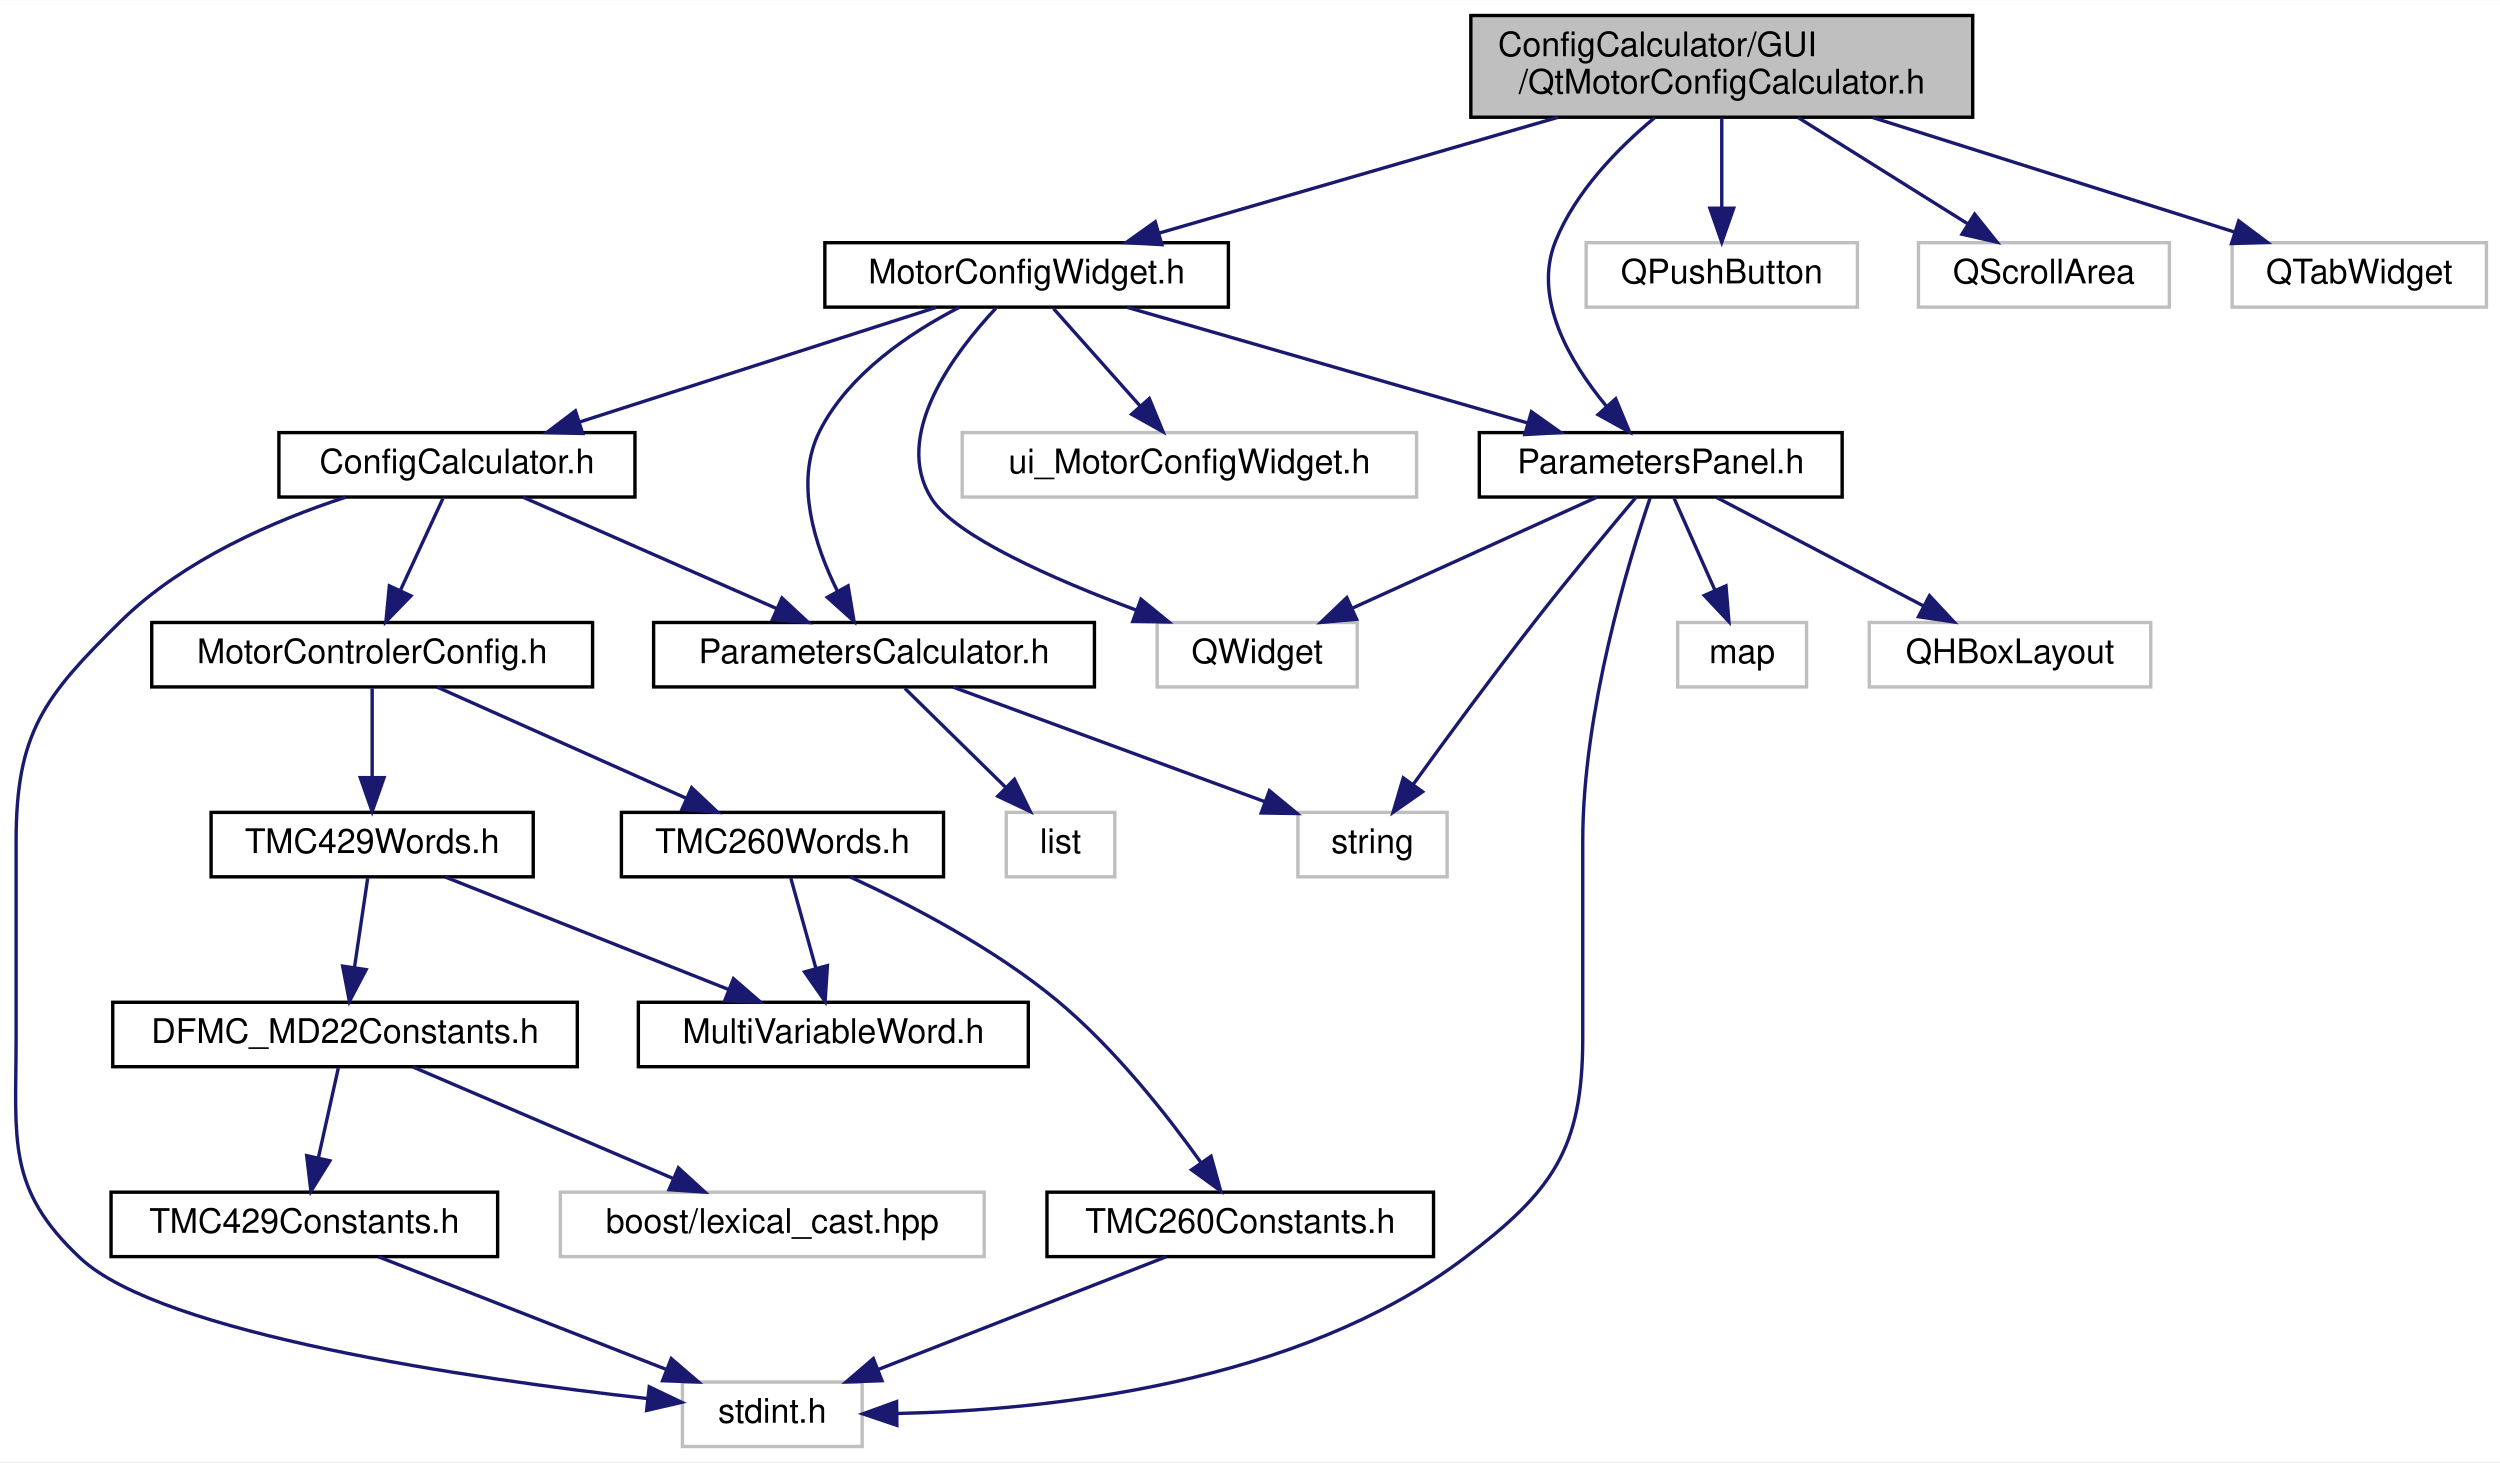
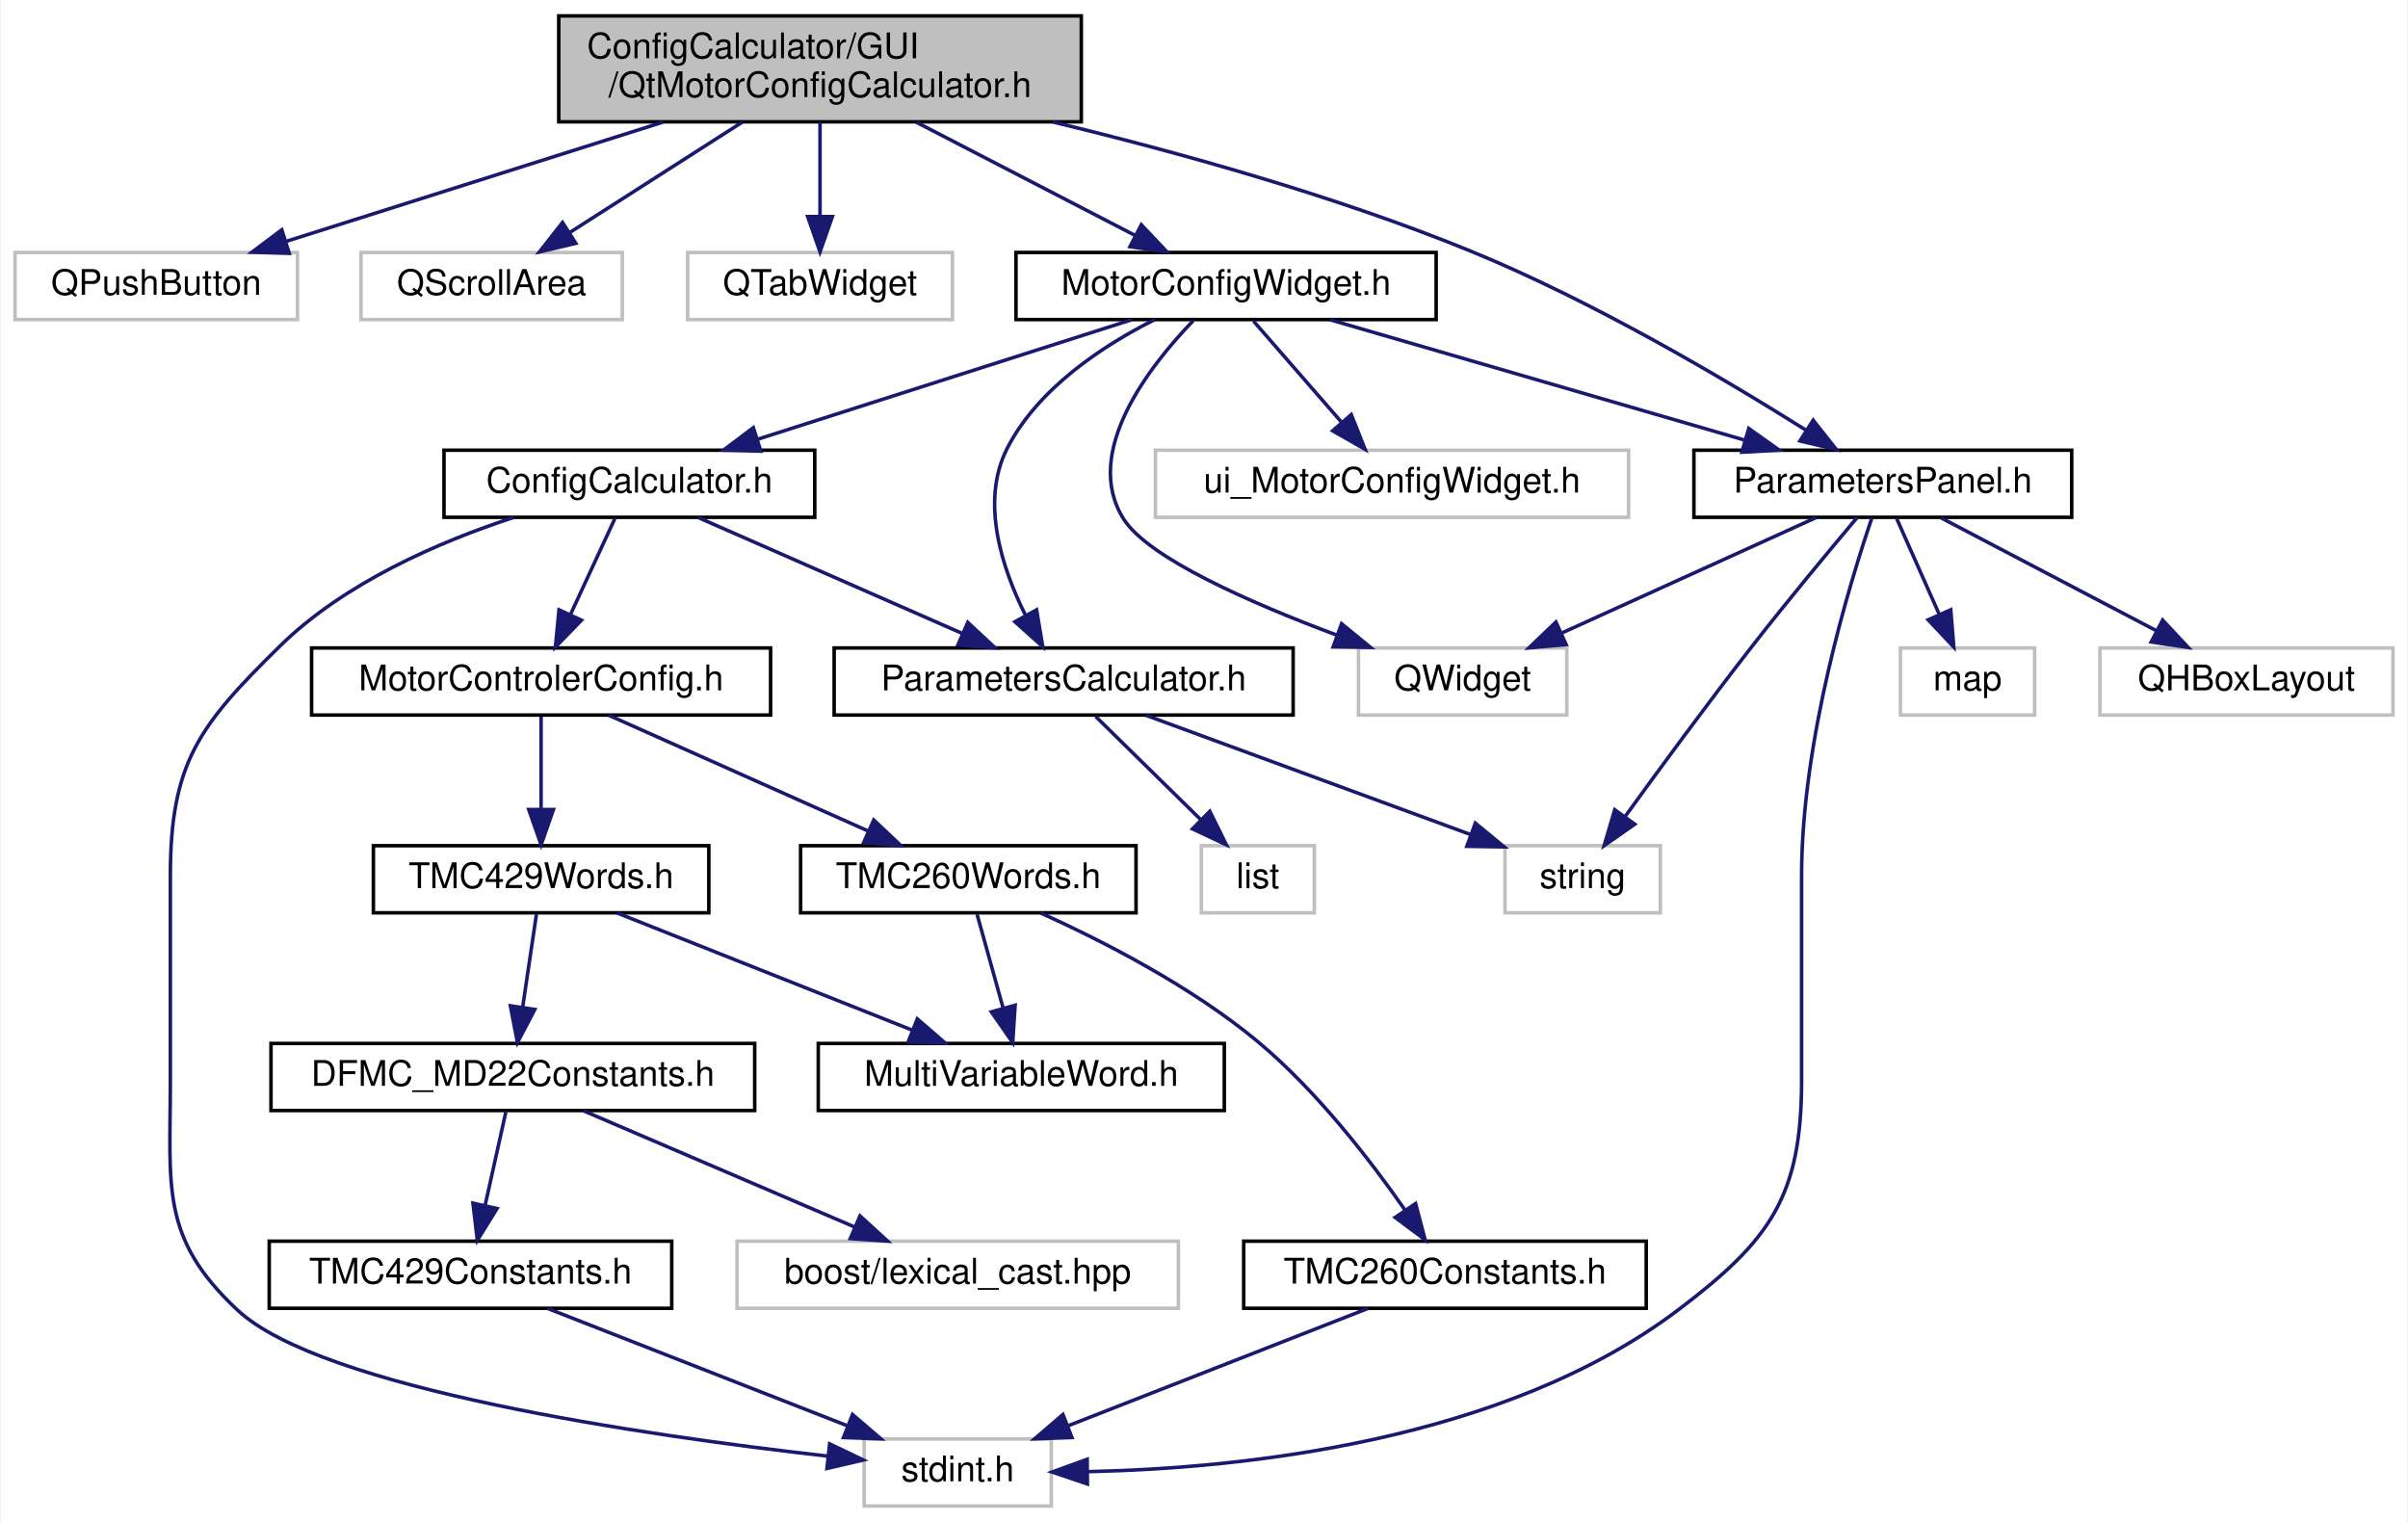
- <svg xmlns="http://www.w3.org/2000/svg" xmlns:xlink="http://www.w3.org/1999/xlink" width="737pt" height="431pt" viewBox="0.00 0.00 737.25 431.00">
+ <svg xmlns="http://www.w3.org/2000/svg" xmlns:xlink="http://www.w3.org/1999/xlink" width="682pt" height="431pt" viewBox="0.00 0.00 681.50 431.00">
  <g id="graph0" class="graph" transform="scale(1 1) rotate(0) translate(4 427)">
-     <polygon fill="white" stroke="transparent" points="-4,4 -4,-427 733.25,-427 733.25,4 -4,4" />
+     <polygon fill="white" stroke="transparent" points="-4,4 -4,-427 677.5,-427 677.5,4 -4,4" />
    <g id="node1" class="node">
      <g id="a_node1">
        <a xlink:title=" ">
-           <polygon fill="#bfbfbf" stroke="black" points="429.75,-392.5 429.75,-422.5 577.75,-422.5 577.75,-392.5 429.75,-392.5" />
-           <text text-anchor="start" x="437.75" y="-410.5" font-family="Helvetica,sans-Serif" font-size="10.00">ConfigCalculator/GUI</text>
-           <text text-anchor="middle" x="503.75" y="-399.5" font-family="Helvetica,sans-Serif" font-size="10.00">/QtMotorConfigCalculator.h</text>
+           <polygon fill="#bfbfbf" stroke="black" points="154,-392.5 154,-422.5 302,-422.5 302,-392.5 154,-392.5" />
+           <text text-anchor="start" x="162" y="-410.5" font-family="Helvetica,sans-Serif" font-size="10.00">ConfigCalculator/GUI</text>
+           <text text-anchor="middle" x="228" y="-399.5" font-family="Helvetica,sans-Serif" font-size="10.00">/QtMotorConfigCalculator.h</text>
        </a>
      </g>
    </g>
    <g id="node2" class="node">
      <g id="a_node2">
+         <a xlink:title=" ">
+           <polygon fill="white" stroke="#bfbfbf" points="0,-336.5 0,-355.5 80,-355.5 80,-336.5 0,-336.5" />
+           <text text-anchor="middle" x="40" y="-343.5" font-family="Helvetica,sans-Serif" font-size="10.00">QPushButton</text>
+         </a>
+       </g>
+     </g>
+     <g id="edge1" class="edge">
+       <path fill="none" stroke="midnightblue" d="M183.45,-392.4C150.96,-382.12 107.46,-368.35 76.91,-358.68" />
+       <polygon fill="midnightblue" stroke="midnightblue" points="77.67,-355.25 67.08,-355.57 75.56,-361.93 77.67,-355.25" />
+     </g>
+     <g id="node3" class="node">
+       <g id="a_node3">
+         <a xlink:title=" ">
+           <polygon fill="white" stroke="#bfbfbf" points="98,-336.5 98,-355.5 172,-355.5 172,-336.5 98,-336.5" />
+           <text text-anchor="middle" x="135" y="-343.5" font-family="Helvetica,sans-Serif" font-size="10.00">QScrollArea</text>
+         </a>
+       </g>
+     </g>
+     <g id="edge2" class="edge">
+       <path fill="none" stroke="midnightblue" d="M205.96,-392.4C191.19,-382.95 171.82,-370.56 157.05,-361.11" />
+       <polygon fill="midnightblue" stroke="midnightblue" points="158.84,-358.1 148.53,-355.66 155.07,-364 158.84,-358.1" />
+     </g>
+     <g id="node4" class="node">
+       <g id="a_node4">
+         <a xlink:title=" ">
+           <polygon fill="white" stroke="#bfbfbf" points="190.5,-336.5 190.5,-355.5 265.5,-355.5 265.5,-336.5 190.5,-336.5" />
+           <text text-anchor="middle" x="228" y="-343.5" font-family="Helvetica,sans-Serif" font-size="10.00">QTabWidget</text>
+         </a>
+       </g>
+     </g>
+     <g id="edge3" class="edge">
+       <path fill="none" stroke="midnightblue" d="M228,-392.4C228,-384.47 228,-374.46 228,-365.86" />
+       <polygon fill="midnightblue" stroke="midnightblue" points="231.5,-365.66 228,-355.66 224.5,-365.66 231.5,-365.66" />
+     </g>
+     <g id="node5" class="node">
+       <g id="a_node5">
        <a xlink:href="_motor_config_widget_8h.html" target="_top" xlink:title=" ">
-           <polygon fill="white" stroke="black" points="239.25,-336.5 239.25,-355.5 358.25,-355.5 358.25,-336.5 239.25,-336.5" />
-           <text text-anchor="middle" x="298.75" y="-343.5" font-family="Helvetica,sans-Serif" font-size="10.00">MotorConfigWidget.h</text>
-         </a>
-       </g>
-     </g>
-     <g id="edge1" class="edge">
-       <path fill="none" stroke="midnightblue" d="M455.42,-392.47C419.59,-382.08 371.37,-368.08 337.93,-358.37" />
-       <polygon fill="midnightblue" stroke="midnightblue" points="338.63,-354.93 328.05,-355.51 336.68,-361.66 338.63,-354.93" />
+           <polygon fill="white" stroke="black" points="283.5,-336.5 283.5,-355.5 402.5,-355.5 402.5,-336.5 283.5,-336.5" />
+           <text text-anchor="middle" x="343" y="-343.5" font-family="Helvetica,sans-Serif" font-size="10.00">MotorConfigWidget.h</text>
+         </a>
+       </g>
+     </g>
+     <g id="edge4" class="edge">
+       <path fill="none" stroke="midnightblue" d="M255.25,-392.4C274.03,-382.68 298.83,-369.86 317.27,-360.31" />
+       <polygon fill="midnightblue" stroke="midnightblue" points="318.99,-363.36 326.27,-355.66 315.78,-357.14 318.99,-363.36" />
+     </g>
+     <g id="node19" class="node">
+       <g id="a_node19">
+         <a xlink:href="_parameters_panel_8h.html" target="_top" xlink:title=" ">
+           <polygon fill="white" stroke="black" points="475.5,-280.5 475.5,-299.5 582.5,-299.5 582.5,-280.5 475.5,-280.5" />
+           <text text-anchor="middle" x="529" y="-287.5" font-family="Helvetica,sans-Serif" font-size="10.00">ParametersPanel.h</text>
+         </a>
+       </g>
+     </g>
+     <g id="edge30" class="edge">
+       <path fill="none" stroke="midnightblue" d="M293.98,-392.45C329.61,-383.85 373.97,-371.52 412,-356 446.79,-341.8 484.32,-319.6 507.24,-305.18" />
+       <polygon fill="midnightblue" stroke="midnightblue" points="509.28,-308.02 515.84,-299.7 505.52,-302.12 509.28,-308.02" />
+     </g>
+     <g id="node6" class="node">
+       <g id="a_node6">
+         <a xlink:href="_config_calculator_8h.html" target="_top" xlink:title=" ">
+           <polygon fill="white" stroke="black" points="121.5,-280.5 121.5,-299.5 226.5,-299.5 226.5,-280.5 121.5,-280.5" />
+           <text text-anchor="middle" x="174" y="-287.5" font-family="Helvetica,sans-Serif" font-size="10.00">ConfigCalculator.h</text>
+         </a>
+       </g>
+     </g>
+     <g id="edge5" class="edge">
+       <path fill="none" stroke="midnightblue" d="M316.22,-336.44C287.67,-327.32 242.27,-312.81 210.46,-302.65" />
+       <polygon fill="midnightblue" stroke="midnightblue" points="211.24,-299.23 200.65,-299.52 209.11,-305.89 211.24,-299.23" />
    </g>
    <g id="node16" class="node">
      <g id="a_node16">
-         <a xlink:href="_parameters_panel_8h.html" target="_top" xlink:title=" ">
-           <polygon fill="white" stroke="black" points="432.25,-280.5 432.25,-299.5 539.25,-299.5 539.25,-280.5 432.25,-280.5" />
-           <text text-anchor="middle" x="485.75" y="-287.5" font-family="Helvetica,sans-Serif" font-size="10.00">ParametersPanel.h</text>
-         </a>
-       </g>
-     </g>
-     <g id="edge30" class="edge">
-       <path fill="none" stroke="midnightblue" d="M483.91,-392.33C473.06,-383.31 460.67,-370.6 454.75,-356 447.89,-339.08 458.94,-320.32 469.7,-307.32" />
-       <polygon fill="midnightblue" stroke="midnightblue" points="472.47,-309.47 476.54,-299.68 467.26,-304.79 472.47,-309.47" />
+         <a xlink:href="_parameters_calculator_8h.html" target="_top" xlink:title=" ">
+           <polygon fill="white" stroke="black" points="232,-224.5 232,-243.5 362,-243.5 362,-224.5 232,-224.5" />
+           <text text-anchor="middle" x="297" y="-231.5" font-family="Helvetica,sans-Serif" font-size="10.00">ParametersCalculator.h</text>
+         </a>
+       </g>
+     </g>
+     <g id="edge21" class="edge">
+       <path fill="none" stroke="midnightblue" d="M322.78,-336.49C308.23,-329.17 289.7,-317.06 281,-300 273.35,-285 279.48,-266.17 286.25,-252.64" />
+       <polygon fill="midnightblue" stroke="midnightblue" points="289.33,-254.3 291.09,-243.86 283.2,-250.92 289.33,-254.3" />
+     </g>
+     <g id="edge22" class="edge">
+       <path fill="none" stroke="midnightblue" d="M372.47,-336.44C404.17,-327.24 454.73,-312.56 489.77,-302.39" />
+       <polygon fill="midnightblue" stroke="midnightblue" points="491.04,-305.67 499.67,-299.52 489.09,-298.94 491.04,-305.67" />
+     </g>
+     <g id="node22" class="node">
+       <g id="a_node22">
+         <a xlink:title=" ">
+           <polygon fill="white" stroke="#bfbfbf" points="380.5,-224.5 380.5,-243.5 439.5,-243.5 439.5,-224.5 380.5,-224.5" />
+           <text text-anchor="middle" x="410" y="-231.5" font-family="Helvetica,sans-Serif" font-size="10.00">QWidget</text>
+         </a>
+       </g>
+     </g>
+     <g id="edge29" class="edge">
+       <path fill="none" stroke="midnightblue" d="M333.69,-336.18C321.25,-323.28 302.07,-298.77 314,-280 321.03,-268.94 349.94,-256.26 374.21,-247.19" />
+       <polygon fill="midnightblue" stroke="midnightblue" points="375.71,-250.37 383.91,-243.66 373.32,-243.79 375.71,-250.37" />
+     </g>
+     <g id="node23" class="node">
+       <g id="a_node23">
+         <a xlink:title=" ">
+           <polygon fill="white" stroke="#bfbfbf" points="323,-280.5 323,-299.5 457,-299.5 457,-280.5 323,-280.5" />
+           <text text-anchor="middle" x="390" y="-287.5" font-family="Helvetica,sans-Serif" font-size="10.00">ui_MotorConfigWidget.h</text>
+         </a>
+       </g>
+     </g>
+     <g id="edge28" class="edge">
+       <path fill="none" stroke="midnightblue" d="M350.76,-336.08C357.54,-328.3 367.54,-316.8 375.76,-307.37" />
+       <polygon fill="midnightblue" stroke="midnightblue" points="378.46,-309.59 382.38,-299.75 373.18,-305 378.46,-309.59" />
+     </g>
+     <g id="node7" class="node">
+       <g id="a_node7">
+         <a xlink:href="_motor_controler_config_8h.html" target="_top" xlink:title=" ">
+           <polygon fill="white" stroke="black" points="84,-224.5 84,-243.5 214,-243.5 214,-224.5 84,-224.5" />
+           <text text-anchor="middle" x="149" y="-231.5" font-family="Helvetica,sans-Serif" font-size="10.00">MotorControlerConfig.h</text>
+         </a>
+       </g>
+     </g>
+     <g id="edge6" class="edge">
+       <path fill="none" stroke="midnightblue" d="M169.87,-280.08C166.49,-272.77 161.58,-262.18 157.38,-253.1" />
+       <polygon fill="midnightblue" stroke="midnightblue" points="160.43,-251.36 153.05,-243.75 154.08,-254.3 160.43,-251.36" />
+     </g>
+     <g id="node11" class="node">
+       <g id="a_node11">
+         <a xlink:title=" ">
+           <polygon fill="white" stroke="#bfbfbf" points="240.5,-0.5 240.5,-19.5 293.5,-19.5 293.5,-0.5 240.5,-0.5" />
+           <text text-anchor="middle" x="267" y="-7.5" font-family="Helvetica,sans-Serif" font-size="10.00">stdint.h</text>
+         </a>
+       </g>
+     </g>
+     <g id="edge20" class="edge">
+       <path fill="none" stroke="midnightblue" d="M141.21,-280.46C120.12,-273.56 93.32,-261.99 75,-244 52.16,-221.58 44,-211.01 44,-179 44,-179 44,-179 44,-121 44,-90.9 41.01,-76.55 63,-56 86.86,-33.7 178.11,-20.5 230.12,-14.64" />
+       <polygon fill="midnightblue" stroke="midnightblue" points="230.72,-18.1 240.28,-13.53 229.96,-11.14 230.72,-18.1" />
+     </g>
+     <g id="edge17" class="edge">
+       <path fill="none" stroke="midnightblue" d="M193.49,-280.44C213.64,-271.6 245.32,-257.69 268.33,-247.59" />
+       <polygon fill="midnightblue" stroke="midnightblue" points="269.85,-250.74 277.6,-243.52 267.04,-244.33 269.85,-250.74" />
+     </g>
+     <g id="node8" class="node">
+       <g id="a_node8">
+         <a xlink:href="_t_m_c260_words_8h.html" target="_top" xlink:title=" ">
+           <polygon fill="white" stroke="black" points="222.5,-168.5 222.5,-187.5 317.5,-187.5 317.5,-168.5 222.5,-168.5" />
+           <text text-anchor="middle" x="270" y="-175.5" font-family="Helvetica,sans-Serif" font-size="10.00">TMC260Words.h</text>
+         </a>
+       </g>
+     </g>
+     <g id="edge7" class="edge">
+       <path fill="none" stroke="midnightblue" d="M168.17,-224.44C187.91,-215.64 218.89,-201.81 241.49,-191.72" />
+       <polygon fill="midnightblue" stroke="midnightblue" points="243.21,-194.79 250.92,-187.52 240.36,-188.4 243.21,-194.79" />
+     </g>
+     <g id="node12" class="node">
+       <g id="a_node12">
+         <a xlink:href="_t_m_c429_words_8h.html" target="_top" xlink:title=" ">
+           <polygon fill="white" stroke="black" points="101.5,-168.5 101.5,-187.5 196.5,-187.5 196.5,-168.5 101.5,-168.5" />
+           <text text-anchor="middle" x="149" y="-175.5" font-family="Helvetica,sans-Serif" font-size="10.00">TMC429Words.h</text>
+         </a>
+       </g>
+     </g>
+     <g id="edge11" class="edge">
+       <path fill="none" stroke="midnightblue" d="M149,-224.08C149,-217.01 149,-206.86 149,-197.99" />
+       <polygon fill="midnightblue" stroke="midnightblue" points="152.5,-197.75 149,-187.75 145.5,-197.75 152.5,-197.75" />
+     </g>
+     <g id="node9" class="node">
+       <g id="a_node9">
+         <a xlink:href="_multi_variable_word_8h.html" target="_top" xlink:title=" ">
+           <polygon fill="white" stroke="black" points="227.5,-112.5 227.5,-131.5 342.5,-131.5 342.5,-112.5 227.5,-112.5" />
+           <text text-anchor="middle" x="285" y="-119.5" font-family="Helvetica,sans-Serif" font-size="10.00">MultiVariableWord.h</text>
+         </a>
+       </g>
+     </g>
+     <g id="edge8" class="edge">
+       <path fill="none" stroke="midnightblue" d="M272.48,-168.08C274.49,-160.85 277.39,-150.41 279.89,-141.4" />
+       <polygon fill="midnightblue" stroke="midnightblue" points="283.26,-142.32 282.57,-131.75 276.52,-140.45 283.26,-142.32" />
+     </g>
+     <g id="node10" class="node">
+       <g id="a_node10">
+         <a xlink:href="_t_m_c260_constants_8h.html" target="_top" xlink:title=" ">
+           <polygon fill="white" stroke="black" points="348,-56.5 348,-75.5 462,-75.5 462,-56.5 348,-56.5" />
+           <text text-anchor="middle" x="405" y="-63.5" font-family="Helvetica,sans-Serif" font-size="10.00">TMC260Constants.h</text>
+         </a>
+       </g>
+     </g>
+     <g id="edge9" class="edge">
+       <path fill="none" stroke="midnightblue" d="M290.56,-168.42C308.01,-160.53 333.16,-147.69 352,-132 368.71,-118.09 383.95,-98.3 393.76,-84.21" />
+       <polygon fill="midnightblue" stroke="midnightblue" points="396.68,-86.15 399.38,-75.9 390.88,-82.23 396.68,-86.15" />
+     </g>
+     <g id="edge10" class="edge">
+       <path fill="none" stroke="midnightblue" d="M383.13,-56.44C360.22,-47.48 324.02,-33.31 298.13,-23.18" />
+       <polygon fill="midnightblue" stroke="midnightblue" points="299.35,-19.9 288.76,-19.52 296.8,-26.42 299.35,-19.9" />
+     </g>
+     <g id="edge16" class="edge">
+       <path fill="none" stroke="midnightblue" d="M170.55,-168.44C193.03,-159.52 228.49,-145.44 253.98,-135.32" />
+       <polygon fill="midnightblue" stroke="midnightblue" points="255.55,-138.46 263.55,-131.52 252.97,-131.95 255.55,-138.46" />
+     </g>
+     <g id="node13" class="node">
+       <g id="a_node13">
+         <a xlink:href="_d_f_m_c___m_d22_constants_8h.html" target="_top" xlink:title=" ">
+           <polygon fill="white" stroke="black" points="72.5,-112.5 72.5,-131.5 209.5,-131.5 209.5,-112.5 72.5,-112.5" />
+           <text text-anchor="middle" x="141" y="-119.5" font-family="Helvetica,sans-Serif" font-size="10.00">DFMC_MD22Constants.h</text>
+         </a>
+       </g>
+     </g>
+     <g id="edge12" class="edge">
+       <path fill="none" stroke="midnightblue" d="M147.68,-168.08C146.62,-160.93 145.09,-150.64 143.77,-141.69" />
+       <polygon fill="midnightblue" stroke="midnightblue" points="147.22,-141.13 142.3,-131.75 140.3,-142.16 147.22,-141.13" />
+     </g>
+     <g id="node14" class="node">
+       <g id="a_node14">
+         <a xlink:title=" ">
+           <polygon fill="white" stroke="#bfbfbf" points="204.5,-56.5 204.5,-75.5 329.5,-75.5 329.5,-56.5 204.5,-56.5" />
+           <text text-anchor="middle" x="267" y="-63.5" font-family="Helvetica,sans-Serif" font-size="10.00">boost/lexical_cast.hpp</text>
+         </a>
+       </g>
+     </g>
+     <g id="edge13" class="edge">
+       <path fill="none" stroke="midnightblue" d="M160.97,-112.44C181.61,-103.6 214.06,-89.69 237.63,-79.59" />
+       <polygon fill="midnightblue" stroke="midnightblue" points="239.32,-82.67 247.13,-75.52 236.56,-76.24 239.32,-82.67" />
+     </g>
+     <g id="node15" class="node">
+       <g id="a_node15">
+         <a xlink:href="_t_m_c429_constants_8h.html" target="_top" xlink:title=" ">
+           <polygon fill="white" stroke="black" points="72,-56.5 72,-75.5 186,-75.5 186,-56.5 72,-56.5" />
+           <text text-anchor="middle" x="129" y="-63.5" font-family="Helvetica,sans-Serif" font-size="10.00">TMC429Constants.h</text>
+         </a>
+       </g>
+     </g>
+     <g id="edge14" class="edge">
+       <path fill="none" stroke="midnightblue" d="M139.02,-112.08C137.43,-104.93 135.14,-94.64 133.15,-85.69" />
+       <polygon fill="midnightblue" stroke="midnightblue" points="136.53,-84.75 130.94,-75.75 129.7,-86.27 136.53,-84.75" />
+     </g>
+     <g id="edge15" class="edge">
+       <path fill="none" stroke="midnightblue" d="M150.87,-56.44C173.78,-47.48 209.98,-33.31 235.87,-23.18" />
+       <polygon fill="midnightblue" stroke="midnightblue" points="237.2,-26.42 245.24,-19.52 234.65,-19.9 237.2,-26.42" />
+     </g>
+     <g id="node17" class="node">
+       <g id="a_node17">
+         <a xlink:title=" ">
+           <polygon fill="white" stroke="#bfbfbf" points="336,-168.5 336,-187.5 368,-187.5 368,-168.5 336,-168.5" />
+           <text text-anchor="middle" x="352" y="-175.5" font-family="Helvetica,sans-Serif" font-size="10.00">list</text>
+         </a>
+       </g>
+     </g>
+     <g id="edge18" class="edge">
+       <path fill="none" stroke="midnightblue" d="M306.08,-224.08C314.17,-216.14 326.2,-204.34 335.91,-194.8" />
+       <polygon fill="midnightblue" stroke="midnightblue" points="338.4,-197.25 343.09,-187.75 333.5,-192.26 338.4,-197.25" />
+     </g>
+     <g id="node18" class="node">
+       <g id="a_node18">
+         <a xlink:title=" ">
+           <polygon fill="white" stroke="#bfbfbf" points="422,-168.5 422,-187.5 466,-187.5 466,-168.5 422,-168.5" />
+           <text text-anchor="middle" x="444" y="-175.5" font-family="Helvetica,sans-Serif" font-size="10.00">string</text>
+         </a>
+       </g>
+     </g>
+     <g id="edge19" class="edge">
+       <path fill="none" stroke="midnightblue" d="M320.29,-224.44C345.1,-215.33 384.51,-200.85 412.17,-190.69" />
+       <polygon fill="midnightblue" stroke="midnightblue" points="413.6,-193.9 421.78,-187.16 411.19,-187.33 413.6,-193.9" />
+     </g>
+     <g id="edge27" class="edge">
+       <path fill="none" stroke="midnightblue" d="M525.9,-280.29C519.62,-261.86 506,-217.44 506,-179 506,-179 506,-179 506,-121 506,-88.19 497.18,-75.78 471,-56 421.81,-18.84 348,-11.19 303.96,-10.24" />
+       <polygon fill="midnightblue" stroke="midnightblue" points="303.73,-6.74 293.7,-10.13 303.66,-13.74 303.73,-6.74" />
+     </g>
+     <g id="edge24" class="edge">
+       <path fill="none" stroke="midnightblue" d="M521.77,-280.48C514.21,-271.51 502.07,-256.92 492,-244 479.39,-227.82 465.52,-208.91 455.95,-195.67" />
+       <polygon fill="midnightblue" stroke="midnightblue" points="458.76,-193.59 450.08,-187.52 453.08,-197.68 458.76,-193.59" />
+     </g>
+     <g id="node20" class="node">
+       <g id="a_node20">
+         <a xlink:title=" ">
+           <polygon fill="white" stroke="#bfbfbf" points="534,-224.5 534,-243.5 572,-243.5 572,-224.5 534,-224.5" />
+           <text text-anchor="middle" x="553" y="-231.5" font-family="Helvetica,sans-Serif" font-size="10.00">map</text>
+         </a>
+       </g>
+     </g>
+     <g id="edge23" class="edge">
+       <path fill="none" stroke="midnightblue" d="M532.96,-280.08C536.21,-272.77 540.92,-262.18 544.95,-253.1" />
+       <polygon fill="midnightblue" stroke="midnightblue" points="548.25,-254.31 549.11,-243.75 541.85,-251.47 548.25,-254.31" />
    </g>
    <g id="node21" class="node">
      <g id="a_node21">
        <a xlink:title=" ">
-           <polygon fill="white" stroke="#bfbfbf" points="463.75,-336.5 463.75,-355.5 543.75,-355.5 543.75,-336.5 463.75,-336.5" />
-           <text text-anchor="middle" x="503.75" y="-343.5" font-family="Helvetica,sans-Serif" font-size="10.00">QPushButton</text>
-         </a>
-       </g>
-     </g>
-     <g id="edge27" class="edge">
-       <path fill="none" stroke="midnightblue" d="M503.75,-392.4C503.75,-384.47 503.75,-374.46 503.75,-365.86" />
-       <polygon fill="midnightblue" stroke="midnightblue" points="507.25,-365.66 503.75,-355.66 500.25,-365.66 507.25,-365.66" />
-     </g>
-     <g id="node22" class="node">
-       <g id="a_node22">
-         <a xlink:title=" ">
-           <polygon fill="white" stroke="#bfbfbf" points="561.75,-336.5 561.75,-355.5 635.75,-355.5 635.75,-336.5 561.75,-336.5" />
-           <text text-anchor="middle" x="598.75" y="-343.5" font-family="Helvetica,sans-Serif" font-size="10.00">QScrollArea</text>
-         </a>
-       </g>
-     </g>
-     <g id="edge28" class="edge">
-       <path fill="none" stroke="midnightblue" d="M526.26,-392.4C541.35,-382.95 561.13,-370.56 576.22,-361.11" />
-       <polygon fill="midnightblue" stroke="midnightblue" points="578.31,-363.93 584.92,-355.66 574.59,-358 578.31,-363.93" />
-     </g>
-     <g id="node23" class="node">
-       <g id="a_node23">
-         <a xlink:title=" ">
-           <polygon fill="white" stroke="#bfbfbf" points="654.25,-336.5 654.25,-355.5 729.25,-355.5 729.25,-336.5 654.25,-336.5" />
-           <text text-anchor="middle" x="691.75" y="-343.5" font-family="Helvetica,sans-Serif" font-size="10.00">QTabWidget</text>
-         </a>
-       </g>
-     </g>
-     <g id="edge29" class="edge">
-       <path fill="none" stroke="midnightblue" d="M548.3,-392.4C580.79,-382.12 624.29,-368.35 654.84,-358.68" />
-       <polygon fill="midnightblue" stroke="midnightblue" points="656.19,-361.93 664.67,-355.57 654.08,-355.25 656.19,-361.93" />
-     </g>
-     <g id="node3" class="node">
-       <g id="a_node3">
-         <a xlink:href="_config_calculator_8h.html" target="_top" xlink:title=" ">
-           <polygon fill="white" stroke="black" points="78.25,-280.5 78.25,-299.5 183.25,-299.5 183.25,-280.5 78.25,-280.5" />
-           <text text-anchor="middle" x="130.75" y="-287.5" font-family="Helvetica,sans-Serif" font-size="10.00">ConfigCalculator.h</text>
-         </a>
-       </g>
-     </g>
-     <g id="edge2" class="edge">
-       <path fill="none" stroke="midnightblue" d="M272.13,-336.44C243.74,-327.32 198.61,-312.81 166.99,-302.65" />
-       <polygon fill="midnightblue" stroke="midnightblue" points="167.83,-299.24 157.24,-299.52 165.69,-305.91 167.83,-299.24" />
-     </g>
-     <g id="node13" class="node">
-       <g id="a_node13">
-         <a xlink:href="_parameters_calculator_8h.html" target="_top" xlink:title=" ">
-           <polygon fill="white" stroke="black" points="188.75,-224.5 188.75,-243.5 318.75,-243.5 318.75,-224.5 188.75,-224.5" />
-           <text text-anchor="middle" x="253.75" y="-231.5" font-family="Helvetica,sans-Serif" font-size="10.00">ParametersCalculator.h</text>
-         </a>
-       </g>
-     </g>
-     <g id="edge18" class="edge">
-       <path fill="none" stroke="midnightblue" d="M278.84,-336.41C264.52,-329.04 246.29,-316.92 237.75,-300 230.16,-284.97 236.28,-266.14 243.02,-252.62" />
-       <polygon fill="midnightblue" stroke="midnightblue" points="246.1,-254.3 247.86,-243.85 239.97,-250.92 246.1,-254.3" />
-     </g>
-     <g id="edge19" class="edge">
-       <path fill="none" stroke="midnightblue" d="M328.38,-336.44C360.25,-327.24 411.08,-312.56 446.31,-302.39" />
-       <polygon fill="midnightblue" stroke="midnightblue" points="447.62,-305.65 456.25,-299.52 445.68,-298.93 447.62,-305.65" />
-     </g>
-     <g id="node19" class="node">
-       <g id="a_node19">
-         <a xlink:title=" ">
-           <polygon fill="white" stroke="#bfbfbf" points="337.25,-224.5 337.25,-243.5 396.25,-243.5 396.25,-224.5 337.25,-224.5" />
-           <text text-anchor="middle" x="366.75" y="-231.5" font-family="Helvetica,sans-Serif" font-size="10.00">QWidget</text>
-         </a>
-       </g>
+           <polygon fill="white" stroke="#bfbfbf" points="590.5,-224.5 590.5,-243.5 673.5,-243.5 673.5,-224.5 590.5,-224.5" />
+           <text text-anchor="middle" x="632" y="-231.5" font-family="Helvetica,sans-Serif" font-size="10.00">QHBoxLayout</text>
+         </a>
+       </g>
+     </g>
+     <g id="edge25" class="edge">
+       <path fill="none" stroke="midnightblue" d="M545.55,-280.32C561.99,-271.7 587.43,-258.36 606.47,-248.39" />
+       <polygon fill="midnightblue" stroke="midnightblue" points="608.26,-251.4 615.49,-243.65 605.01,-245.2 608.26,-251.4" />
    </g>
    <g id="edge26" class="edge">
-       <path fill="none" stroke="midnightblue" d="M289.67,-336.15C277.54,-323.22 258.88,-298.67 270.75,-280 277.78,-268.94 306.68,-256.26 330.96,-247.19" />
-       <polygon fill="midnightblue" stroke="midnightblue" points="332.46,-250.37 340.66,-243.66 330.06,-243.79 332.46,-250.37" />
-     </g>
-     <g id="node20" class="node">
-       <g id="a_node20">
-         <a xlink:title=" ">
-           <polygon fill="white" stroke="#bfbfbf" points="279.75,-280.5 279.75,-299.5 413.75,-299.5 413.75,-280.5 279.75,-280.5" />
-           <text text-anchor="middle" x="346.75" y="-287.5" font-family="Helvetica,sans-Serif" font-size="10.00">ui_MotorConfigWidget.h</text>
-         </a>
-       </g>
-     </g>
-     <g id="edge25" class="edge">
-       <path fill="none" stroke="midnightblue" d="M306.67,-336.08C313.59,-328.3 323.81,-316.8 332.2,-307.37" />
-       <polygon fill="midnightblue" stroke="midnightblue" points="334.94,-309.55 338.97,-299.75 329.71,-304.9 334.94,-309.55" />
-     </g>
-     <g id="node4" class="node">
-       <g id="a_node4">
-         <a xlink:href="_motor_controler_config_8h.html" target="_top" xlink:title=" ">
-           <polygon fill="white" stroke="black" points="40.75,-224.5 40.75,-243.5 170.75,-243.5 170.75,-224.5 40.75,-224.5" />
-           <text text-anchor="middle" x="105.75" y="-231.5" font-family="Helvetica,sans-Serif" font-size="10.00">MotorControlerConfig.h</text>
-         </a>
-       </g>
-     </g>
-     <g id="edge3" class="edge">
-       <path fill="none" stroke="midnightblue" d="M126.62,-280.08C123.23,-272.77 118.33,-262.18 114.13,-253.1" />
-       <polygon fill="midnightblue" stroke="midnightblue" points="117.18,-251.36 109.8,-243.75 110.82,-254.3 117.18,-251.36" />
-     </g>
-     <g id="node8" class="node">
-       <g id="a_node8">
-         <a xlink:title=" ">
-           <polygon fill="white" stroke="#bfbfbf" points="197.25,-0.5 197.25,-19.5 250.25,-19.5 250.25,-0.5 197.25,-0.5" />
-           <text text-anchor="middle" x="223.75" y="-7.5" font-family="Helvetica,sans-Serif" font-size="10.00">stdint.h</text>
-         </a>
-       </g>
-     </g>
-     <g id="edge17" class="edge">
-       <path fill="none" stroke="midnightblue" d="M97.96,-280.46C76.86,-273.56 50.07,-261.99 31.75,-244 8.91,-221.58 0.75,-211.01 0.75,-179 0.75,-179 0.75,-179 0.75,-121 0.75,-90.9 -2.24,-76.55 19.75,-56 43.6,-33.7 134.85,-20.5 186.87,-14.64" />
-       <polygon fill="midnightblue" stroke="midnightblue" points="187.46,-18.1 197.03,-13.53 186.7,-11.14 187.46,-18.1" />
-     </g>
-     <g id="edge14" class="edge">
-       <path fill="none" stroke="midnightblue" d="M150.24,-280.44C170.39,-271.6 202.07,-257.69 225.08,-247.59" />
-       <polygon fill="midnightblue" stroke="midnightblue" points="226.6,-250.74 234.35,-243.52 223.78,-244.33 226.6,-250.74" />
-     </g>
-     <g id="node5" class="node">
-       <g id="a_node5">
-         <a xlink:href="_t_m_c260_words_8h.html" target="_top" xlink:title=" ">
-           <polygon fill="white" stroke="black" points="179.25,-168.5 179.25,-187.5 274.25,-187.5 274.25,-168.5 179.25,-168.5" />
-           <text text-anchor="middle" x="226.75" y="-175.5" font-family="Helvetica,sans-Serif" font-size="10.00">TMC260Words.h</text>
-         </a>
-       </g>
-     </g>
-     <g id="edge4" class="edge">
-       <path fill="none" stroke="midnightblue" d="M124.92,-224.44C144.66,-215.64 175.63,-201.81 198.24,-191.72" />
-       <polygon fill="midnightblue" stroke="midnightblue" points="199.96,-194.79 207.66,-187.52 197.11,-188.4 199.96,-194.79" />
-     </g>
-     <g id="node9" class="node">
-       <g id="a_node9">
-         <a xlink:href="_t_m_c429_words_8h.html" target="_top" xlink:title=" ">
-           <polygon fill="white" stroke="black" points="58.25,-168.5 58.25,-187.5 153.25,-187.5 153.25,-168.5 58.25,-168.5" />
-           <text text-anchor="middle" x="105.75" y="-175.5" font-family="Helvetica,sans-Serif" font-size="10.00">TMC429Words.h</text>
-         </a>
-       </g>
-     </g>
-     <g id="edge8" class="edge">
-       <path fill="none" stroke="midnightblue" d="M105.75,-224.08C105.75,-217.01 105.75,-206.86 105.75,-197.99" />
-       <polygon fill="midnightblue" stroke="midnightblue" points="109.25,-197.75 105.75,-187.75 102.25,-197.75 109.25,-197.75" />
-     </g>
-     <g id="node6" class="node">
-       <g id="a_node6">
-         <a xlink:href="_multi_variable_word_8h.html" target="_top" xlink:title=" ">
-           <polygon fill="white" stroke="black" points="184.25,-112.5 184.25,-131.5 299.25,-131.5 299.25,-112.5 184.25,-112.5" />
-           <text text-anchor="middle" x="241.75" y="-119.5" font-family="Helvetica,sans-Serif" font-size="10.00">MultiVariableWord.h</text>
-         </a>
-       </g>
-     </g>
-     <g id="edge5" class="edge">
-       <path fill="none" stroke="midnightblue" d="M229.22,-168.08C231.23,-160.85 234.13,-150.41 236.64,-141.4" />
-       <polygon fill="midnightblue" stroke="midnightblue" points="240.01,-142.32 239.32,-131.75 233.27,-140.45 240.01,-142.32" />
-     </g>
-     <g id="node7" class="node">
-       <g id="a_node7">
-         <a xlink:href="_t_m_c260_constants_8h.html" target="_top" xlink:title=" ">
-           <polygon fill="white" stroke="black" points="304.75,-56.5 304.75,-75.5 418.75,-75.5 418.75,-56.5 304.75,-56.5" />
-           <text text-anchor="middle" x="361.75" y="-63.5" font-family="Helvetica,sans-Serif" font-size="10.00">TMC260Constants.h</text>
-         </a>
-       </g>
-     </g>
-     <g id="edge6" class="edge">
-       <path fill="none" stroke="midnightblue" d="M246.67,-168.48C263.9,-160.55 288.92,-147.61 307.75,-132 324.61,-118.02 340.17,-98.24 350.21,-84.18" />
-       <polygon fill="midnightblue" stroke="midnightblue" points="353.14,-86.09 355.97,-75.88 347.39,-82.1 353.14,-86.09" />
-     </g>
-     <g id="edge7" class="edge">
-       <path fill="none" stroke="midnightblue" d="M339.88,-56.44C316.97,-47.48 280.77,-33.31 254.88,-23.18" />
-       <polygon fill="midnightblue" stroke="midnightblue" points="256.1,-19.9 245.51,-19.52 253.55,-26.42 256.1,-19.9" />
-     </g>
-     <g id="edge13" class="edge">
-       <path fill="none" stroke="midnightblue" d="M127.3,-168.44C149.78,-159.52 185.23,-145.44 210.73,-135.32" />
-       <polygon fill="midnightblue" stroke="midnightblue" points="212.3,-138.46 220.3,-131.52 209.71,-131.95 212.3,-138.46" />
-     </g>
-     <g id="node10" class="node">
-       <g id="a_node10">
-         <a xlink:href="_d_f_m_c___m_d22_constants_8h.html" target="_top" xlink:title=" ">
-           <polygon fill="white" stroke="black" points="29.25,-112.5 29.25,-131.5 166.25,-131.5 166.25,-112.5 29.25,-112.5" />
-           <text text-anchor="middle" x="97.75" y="-119.5" font-family="Helvetica,sans-Serif" font-size="10.00">DFMC_MD22Constants.h</text>
-         </a>
-       </g>
-     </g>
-     <g id="edge9" class="edge">
-       <path fill="none" stroke="midnightblue" d="M104.43,-168.08C103.37,-160.93 101.84,-150.64 100.52,-141.69" />
-       <polygon fill="midnightblue" stroke="midnightblue" points="103.97,-141.13 99.04,-131.75 97.05,-142.16 103.97,-141.13" />
-     </g>
-     <g id="node11" class="node">
-       <g id="a_node11">
-         <a xlink:title=" ">
-           <polygon fill="white" stroke="#bfbfbf" points="161.25,-56.5 161.25,-75.5 286.25,-75.5 286.25,-56.5 161.25,-56.5" />
-           <text text-anchor="middle" x="223.75" y="-63.5" font-family="Helvetica,sans-Serif" font-size="10.00">boost/lexical_cast.hpp</text>
-         </a>
-       </g>
-     </g>
-     <g id="edge10" class="edge">
-       <path fill="none" stroke="midnightblue" d="M117.71,-112.44C138.36,-103.6 170.81,-89.69 194.38,-79.59" />
-       <polygon fill="midnightblue" stroke="midnightblue" points="196.06,-82.67 203.87,-75.52 193.3,-76.24 196.06,-82.67" />
-     </g>
-     <g id="node12" class="node">
-       <g id="a_node12">
-         <a xlink:href="_t_m_c429_constants_8h.html" target="_top" xlink:title=" ">
-           <polygon fill="white" stroke="black" points="28.75,-56.5 28.75,-75.5 142.75,-75.5 142.75,-56.5 28.75,-56.5" />
-           <text text-anchor="middle" x="85.75" y="-63.5" font-family="Helvetica,sans-Serif" font-size="10.00">TMC429Constants.h</text>
-         </a>
-       </g>
-     </g>
-     <g id="edge11" class="edge">
-       <path fill="none" stroke="midnightblue" d="M95.76,-112.08C94.17,-104.93 91.89,-94.64 89.9,-85.69" />
-       <polygon fill="midnightblue" stroke="midnightblue" points="93.28,-84.75 87.69,-75.75 86.44,-86.27 93.28,-84.75" />
-     </g>
-     <g id="edge12" class="edge">
-       <path fill="none" stroke="midnightblue" d="M107.61,-56.44C130.53,-47.48 166.72,-33.31 192.61,-23.18" />
-       <polygon fill="midnightblue" stroke="midnightblue" points="193.95,-26.42 201.98,-19.52 191.39,-19.9 193.95,-26.42" />
-     </g>
-     <g id="node14" class="node">
-       <g id="a_node14">
-         <a xlink:title=" ">
-           <polygon fill="white" stroke="#bfbfbf" points="292.75,-168.5 292.75,-187.5 324.75,-187.5 324.75,-168.5 292.75,-168.5" />
-           <text text-anchor="middle" x="308.75" y="-175.5" font-family="Helvetica,sans-Serif" font-size="10.00">list</text>
-         </a>
-       </g>
-     </g>
-     <g id="edge15" class="edge">
-       <path fill="none" stroke="midnightblue" d="M262.83,-224.08C270.92,-216.14 282.94,-204.34 292.66,-194.8" />
-       <polygon fill="midnightblue" stroke="midnightblue" points="295.15,-197.25 299.83,-187.75 290.25,-192.26 295.15,-197.25" />
-     </g>
-     <g id="node15" class="node">
-       <g id="a_node15">
-         <a xlink:title=" ">
-           <polygon fill="white" stroke="#bfbfbf" points="378.75,-168.5 378.75,-187.5 422.75,-187.5 422.75,-168.5 378.75,-168.5" />
-           <text text-anchor="middle" x="400.75" y="-175.5" font-family="Helvetica,sans-Serif" font-size="10.00">string</text>
-         </a>
-       </g>
-     </g>
-     <g id="edge16" class="edge">
-       <path fill="none" stroke="midnightblue" d="M277.04,-224.44C301.84,-215.33 341.26,-200.85 368.92,-190.69" />
-       <polygon fill="midnightblue" stroke="midnightblue" points="370.35,-193.9 378.53,-187.16 367.93,-187.33 370.35,-193.9" />
-     </g>
-     <g id="edge24" class="edge">
-       <path fill="none" stroke="midnightblue" d="M482.64,-280.29C476.37,-261.86 462.75,-217.44 462.75,-179 462.75,-179 462.75,-179 462.75,-121 462.75,-88.19 453.93,-75.78 427.75,-56 378.56,-18.84 304.75,-11.19 260.7,-10.24" />
-       <polygon fill="midnightblue" stroke="midnightblue" points="260.48,-6.74 250.44,-10.13 260.41,-13.74 260.48,-6.74" />
-     </g>
-     <g id="edge21" class="edge">
-       <path fill="none" stroke="midnightblue" d="M478.52,-280.48C470.96,-271.51 458.82,-256.92 448.75,-244 436.13,-227.82 422.27,-208.91 412.69,-195.67" />
-       <polygon fill="midnightblue" stroke="midnightblue" points="415.51,-193.59 406.82,-187.52 409.82,-197.68 415.51,-193.59" />
-     </g>
-     <g id="node17" class="node">
-       <g id="a_node17">
-         <a xlink:title=" ">
-           <polygon fill="white" stroke="#bfbfbf" points="490.75,-224.5 490.75,-243.5 528.75,-243.5 528.75,-224.5 490.75,-224.5" />
-           <text text-anchor="middle" x="509.75" y="-231.5" font-family="Helvetica,sans-Serif" font-size="10.00">map</text>
-         </a>
-       </g>
-     </g>
-     <g id="edge20" class="edge">
-       <path fill="none" stroke="midnightblue" d="M489.71,-280.08C492.96,-272.77 497.67,-262.18 501.7,-253.1" />
-       <polygon fill="midnightblue" stroke="midnightblue" points="504.99,-254.31 505.86,-243.75 498.6,-251.47 504.99,-254.31" />
-     </g>
-     <g id="node18" class="node">
-       <g id="a_node18">
-         <a xlink:title=" ">
-           <polygon fill="white" stroke="#bfbfbf" points="547.25,-224.5 547.25,-243.5 630.25,-243.5 630.25,-224.5 547.25,-224.5" />
-           <text text-anchor="middle" x="588.75" y="-231.5" font-family="Helvetica,sans-Serif" font-size="10.00">QHBoxLayout</text>
-         </a>
-       </g>
-     </g>
-     <g id="edge22" class="edge">
-       <path fill="none" stroke="midnightblue" d="M502.3,-280.32C518.74,-271.7 544.18,-258.36 563.21,-248.39" />
-       <polygon fill="midnightblue" stroke="midnightblue" points="565.01,-251.4 572.24,-243.65 561.76,-245.2 565.01,-251.4" />
-     </g>
-     <g id="edge23" class="edge">
-       <path fill="none" stroke="midnightblue" d="M466.89,-280.44C447.48,-271.64 417.02,-257.81 394.78,-247.72" />
-       <polygon fill="midnightblue" stroke="midnightblue" points="396.07,-244.46 385.51,-243.52 393.17,-250.84 396.07,-244.46" />
+       <path fill="none" stroke="midnightblue" d="M510.14,-280.44C490.73,-271.64 460.27,-257.81 438.04,-247.72" />
+       <polygon fill="midnightblue" stroke="midnightblue" points="439.32,-244.46 428.77,-243.52 436.43,-250.84 439.32,-244.46" />
    </g>
  </g>
</svg>
